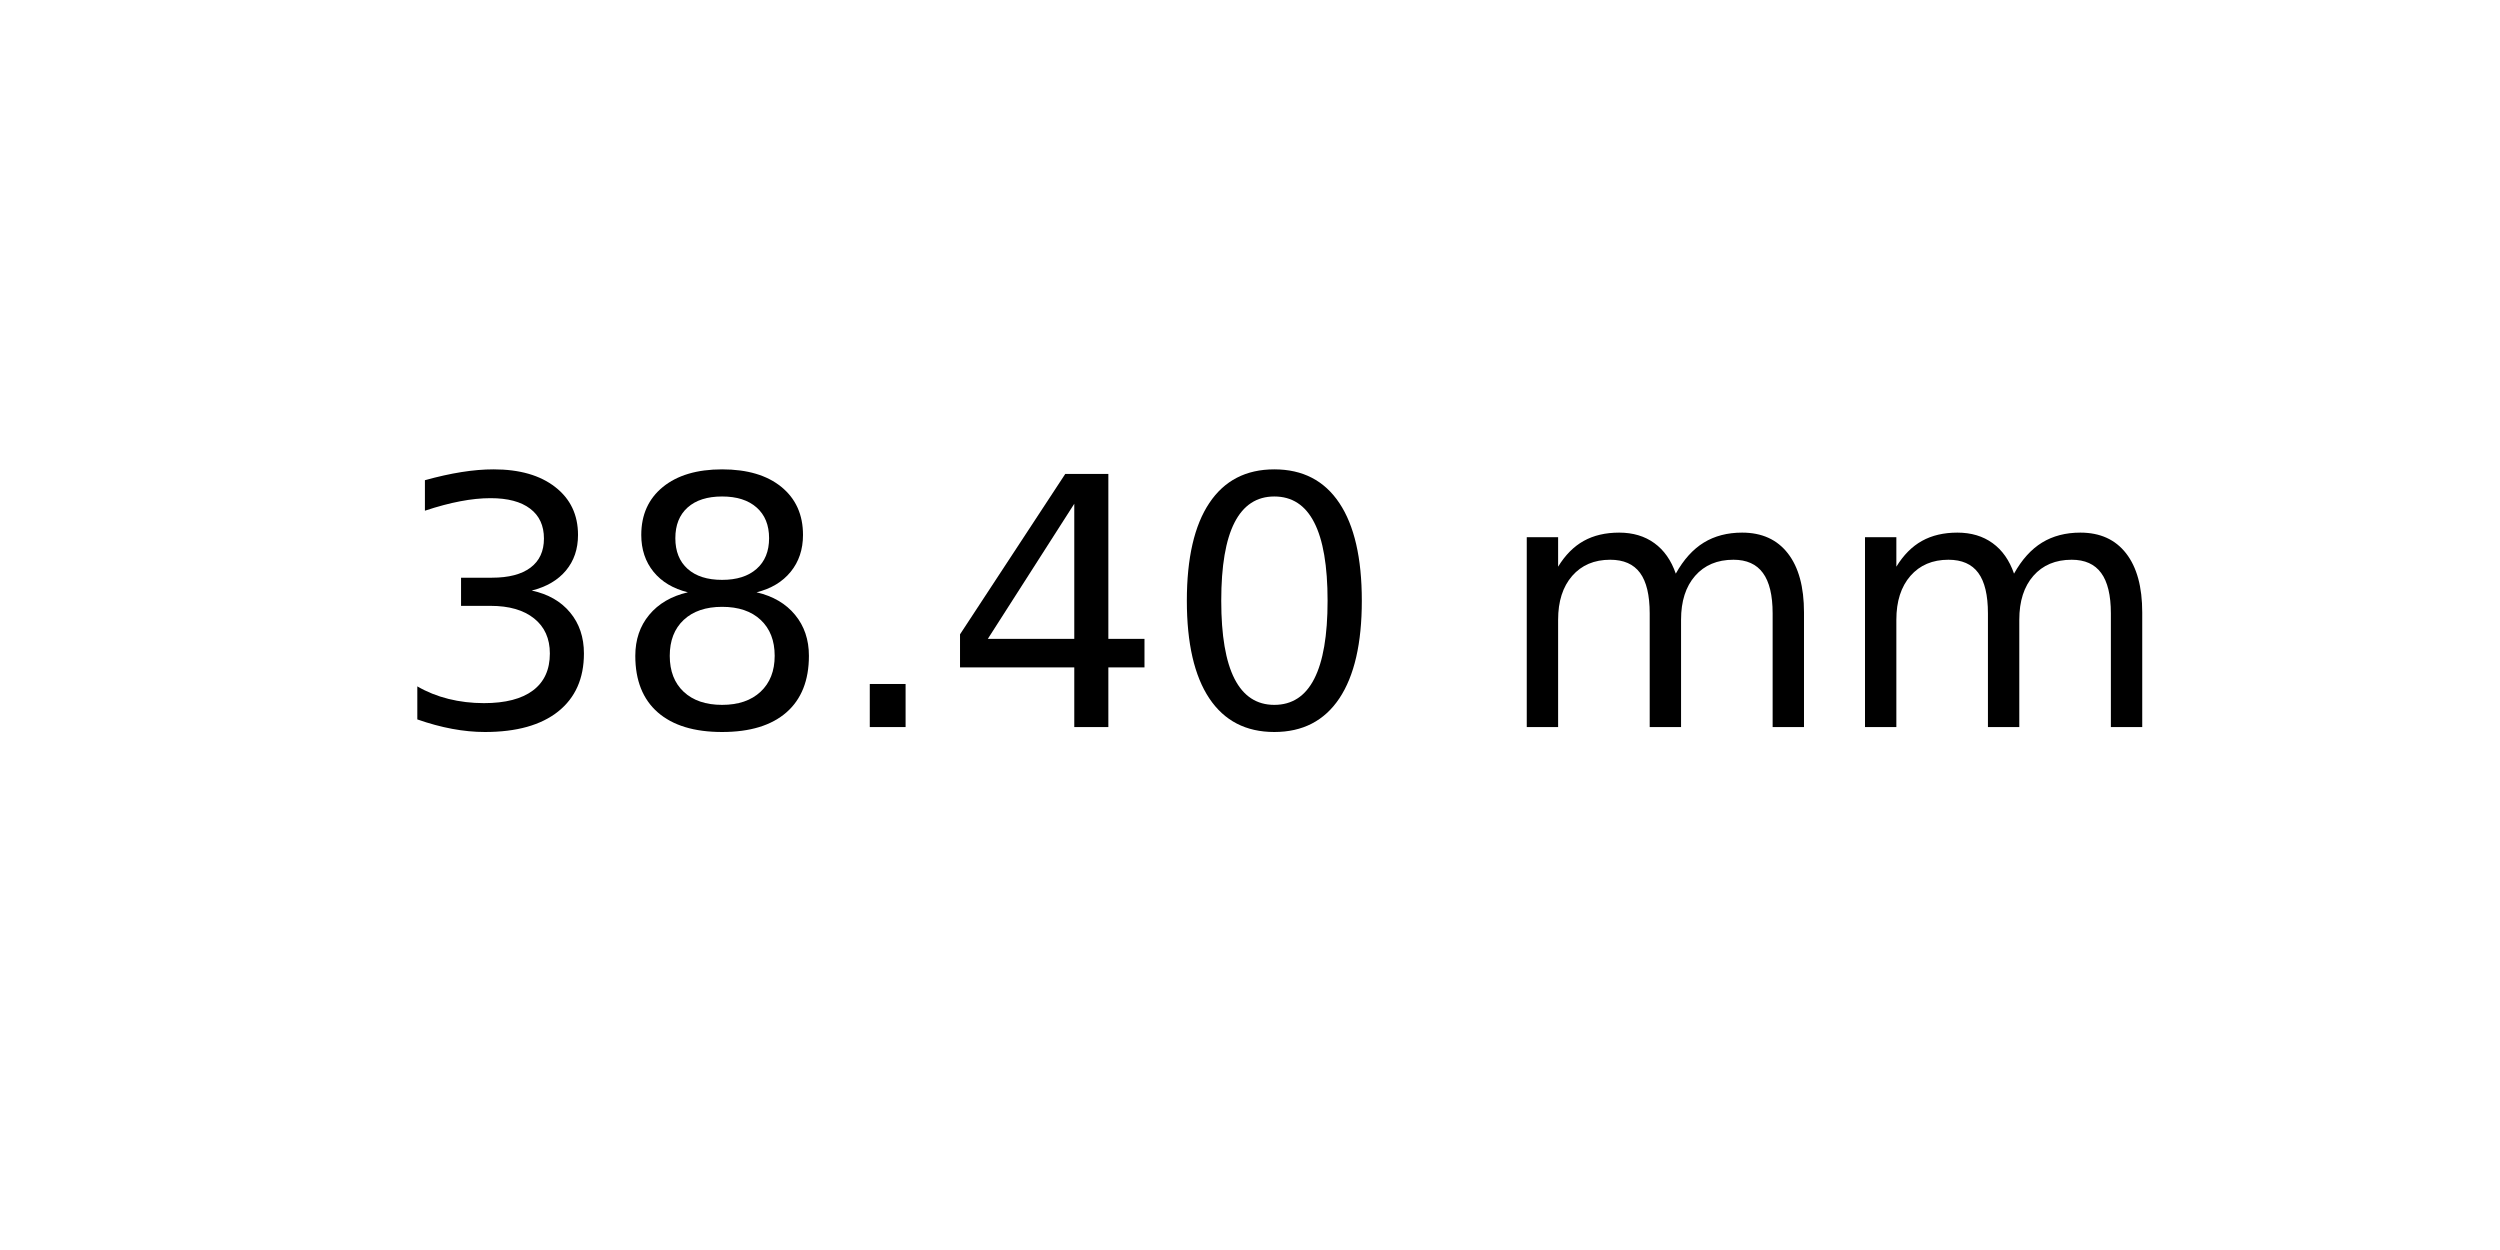
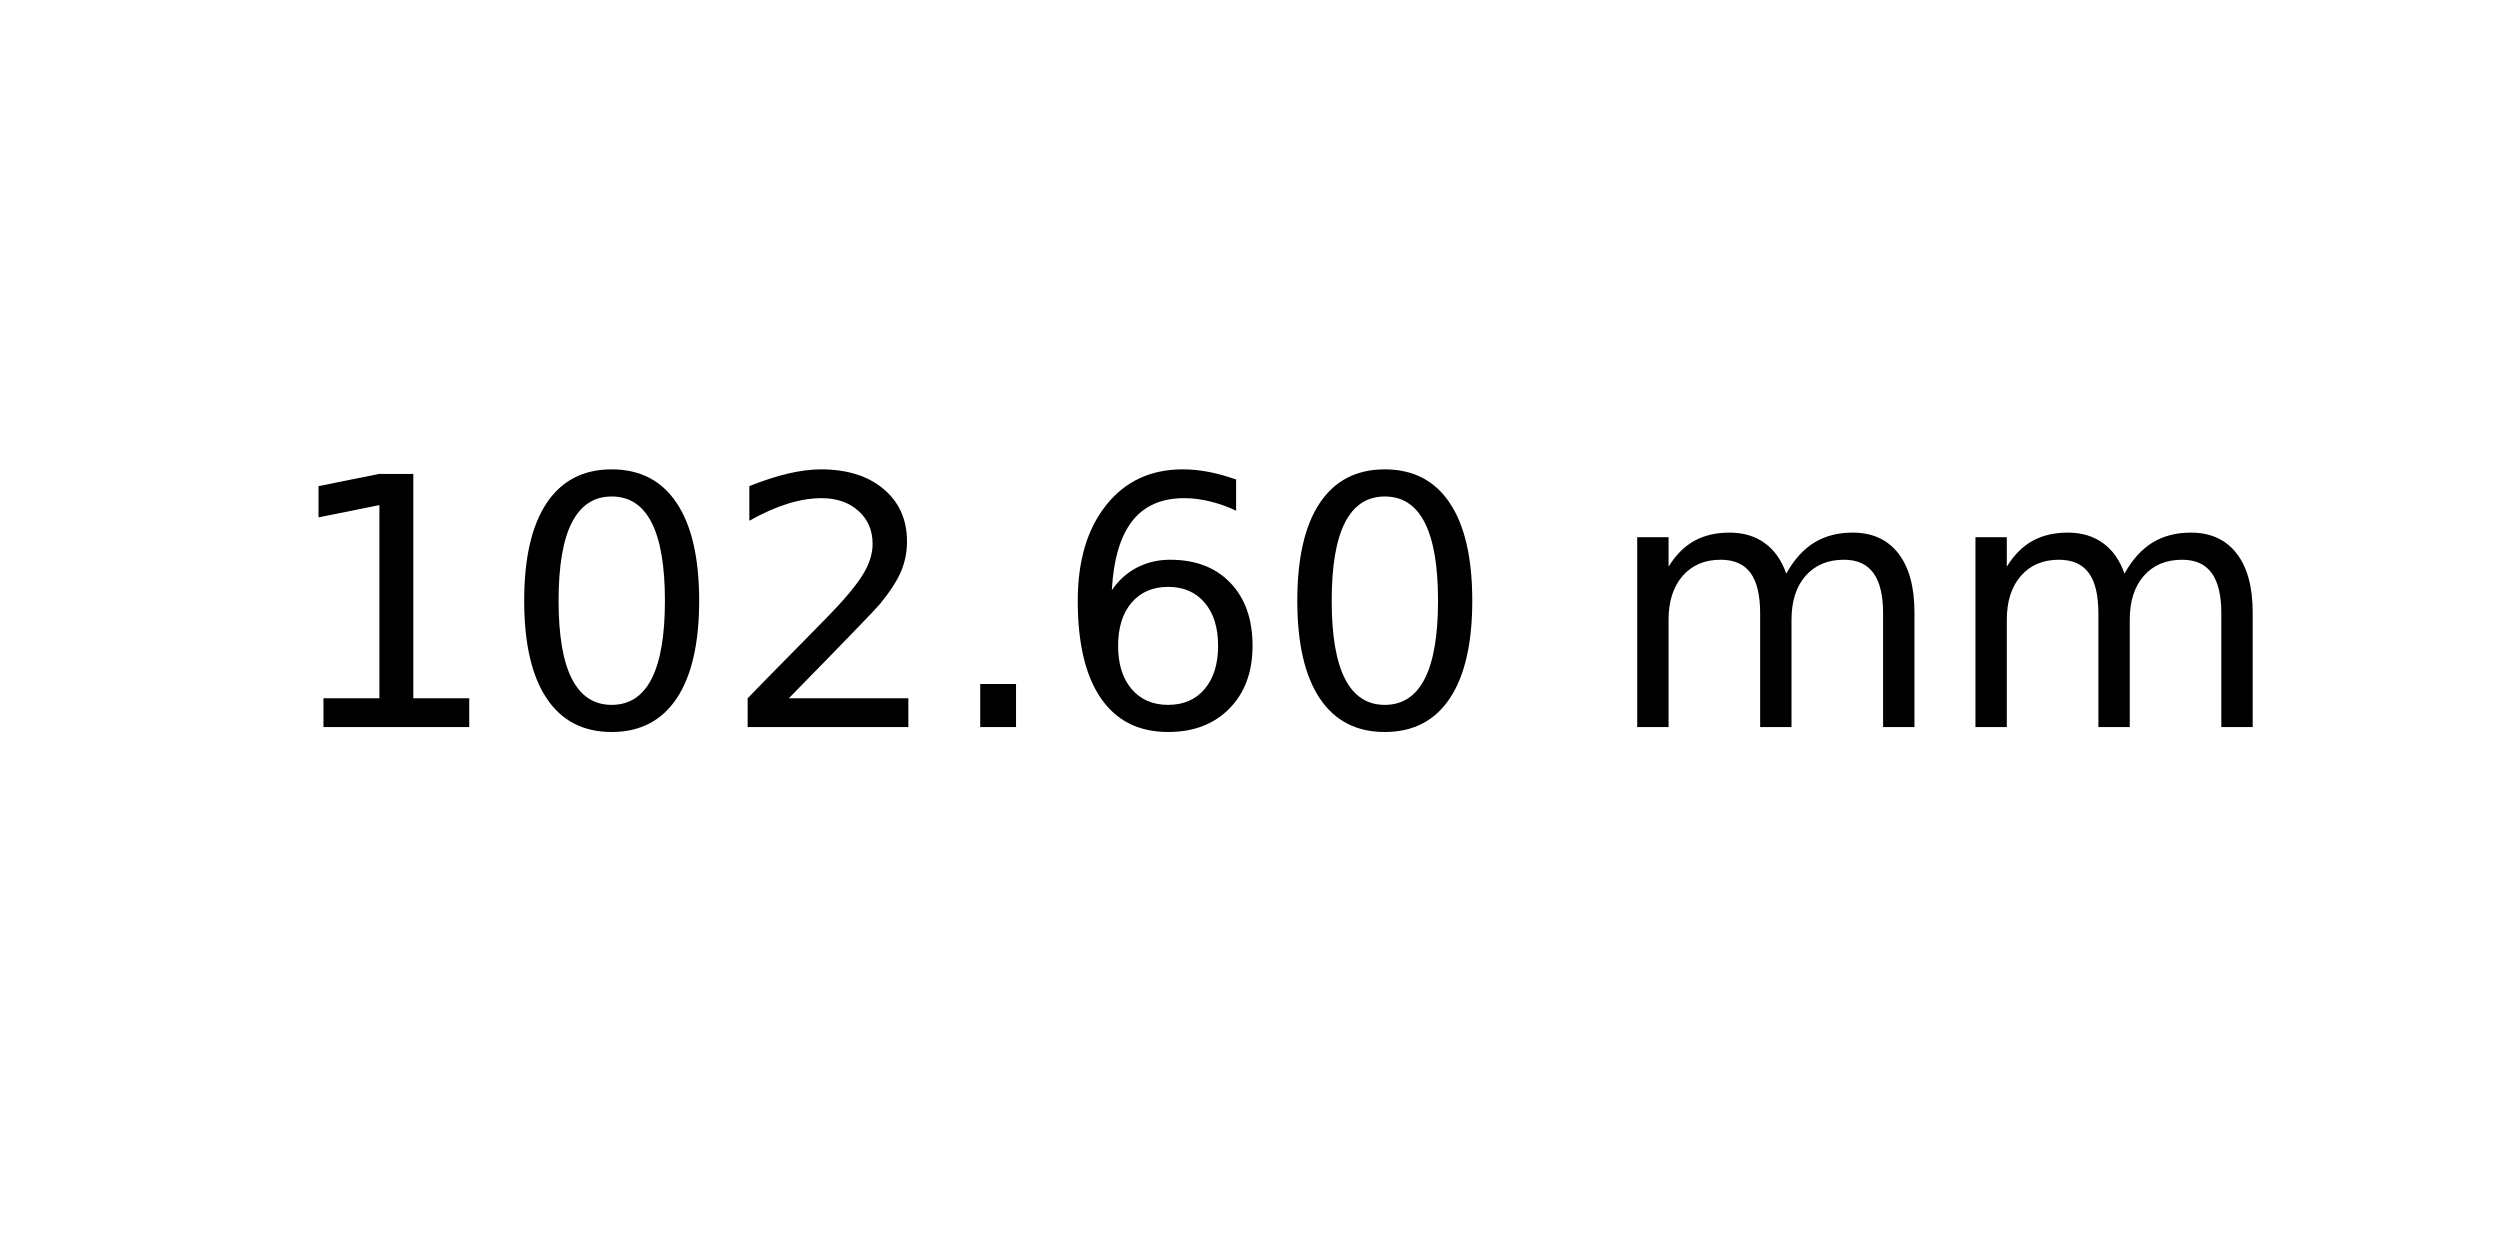
<svg xmlns="http://www.w3.org/2000/svg" xmlns:xlink="http://www.w3.org/1999/xlink" width="72pt" height="36pt" viewBox="0 0 72 36" version="1.1">
  <defs>
    <style type="text/css">*{stroke-linejoin: round; stroke-linecap: butt}</style>
  </defs>
  <g id="figure_1">
    <g id="axes_1">
      <g id="text_1">
-         <g transform="translate(11.25625 20.93937) scale(0.1 -0.1)">
+         <g transform="translate(8.075 20.93937) scale(0.1 -0.1)">
          <defs>
-             <path id="DejaVuSans-33" d="M 2597 2516  Q 3050 2419 3304 2112  Q 3559 1806 3559 1356  Q 3559 666 3084 287  Q 2609 -91 1734 -91  Q 1441 -91 1130 -33  Q 819 25 488 141  L 488 750  Q 750 597 1062 519  Q 1375 441 1716 441  Q 2309 441 2620 675  Q 2931 909 2931 1356  Q 2931 1769 2642 2001  Q 2353 2234 1838 2234  L 1294 2234  L 1294 2753  L 1863 2753  Q 2328 2753 2575 2939  Q 2822 3125 2822 3475  Q 2822 3834 2567 4026  Q 2313 4219 1838 4219  Q 1578 4219 1281 4162  Q 984 4106 628 3988  L 628 4550  Q 988 4650 1302 4700  Q 1616 4750 1894 4750  Q 2613 4750 3031 4423  Q 3450 4097 3450 3541  Q 3450 3153 3228 2886  Q 3006 2619 2597 2516  z " transform="scale(0.015625)" />
-             <path id="DejaVuSans-38" d="M 2034 2216  Q 1584 2216 1326 1975  Q 1069 1734 1069 1313  Q 1069 891 1326 650  Q 1584 409 2034 409  Q 2484 409 2743 651  Q 3003 894 3003 1313  Q 3003 1734 2745 1975  Q 2488 2216 2034 2216  z M 1403 2484  Q 997 2584 770 2862  Q 544 3141 544 3541  Q 544 4100 942 4425  Q 1341 4750 2034 4750  Q 2731 4750 3128 4425  Q 3525 4100 3525 3541  Q 3525 3141 3298 2862  Q 3072 2584 2669 2484  Q 3125 2378 3379 2068  Q 3634 1759 3634 1313  Q 3634 634 3220 271  Q 2806 -91 2034 -91  Q 1263 -91 848 271  Q 434 634 434 1313  Q 434 1759 690 2068  Q 947 2378 1403 2484  z M 1172 3481  Q 1172 3119 1398 2916  Q 1625 2713 2034 2713  Q 2441 2713 2670 2916  Q 2900 3119 2900 3481  Q 2900 3844 2670 4047  Q 2441 4250 2034 4250  Q 1625 4250 1398 4047  Q 1172 3844 1172 3481  z " transform="scale(0.015625)" />
+             <path id="DejaVuSans-31" d="M 794 531  L 1825 531  L 1825 4091  L 703 3866  L 703 4441  L 1819 4666  L 2450 4666  L 2450 531  L 3481 531  L 3481 0  L 794 0  L 794 531  z " transform="scale(0.015625)" />
+             <path id="DejaVuSans-30" d="M 2034 4250  Q 1547 4250 1301 3770  Q 1056 3291 1056 2328  Q 1056 1369 1301 889  Q 1547 409 2034 409  Q 2525 409 2770 889  Q 3016 1369 3016 2328  Q 3016 3291 2770 3770  Q 2525 4250 2034 4250  z M 2034 4750  Q 2819 4750 3233 4129  Q 3647 3509 3647 2328  Q 3647 1150 3233 529  Q 2819 -91 2034 -91  Q 1250 -91 836 529  Q 422 1150 422 2328  Q 422 3509 836 4129  Q 1250 4750 2034 4750  z " transform="scale(0.015625)" />
+             <path id="DejaVuSans-32" d="M 1228 531  L 3431 531  L 3431 0  L 469 0  L 469 531  Q 828 903 1448 1529  Q 2069 2156 2228 2338  Q 2531 2678 2651 2914  Q 2772 3150 2772 3378  Q 2772 3750 2511 3984  Q 2250 4219 1831 4219  Q 1534 4219 1204 4116  Q 875 4013 500 3803  L 500 4441  Q 881 4594 1212 4672  Q 1544 4750 1819 4750  Q 2544 4750 2975 4387  Q 3406 4025 3406 3419  Q 3406 3131 3298 2873  Q 3191 2616 2906 2266  Q 2828 2175 2409 1742  Q 1991 1309 1228 531  z " transform="scale(0.015625)" />
            <path id="DejaVuSans-2e" d="M 684 794  L 1344 794  L 1344 0  L 684 0  L 684 794  z " transform="scale(0.015625)" />
-             <path id="DejaVuSans-34" d="M 2419 4116  L 825 1625  L 2419 1625  L 2419 4116  z M 2253 4666  L 3047 4666  L 3047 1625  L 3713 1625  L 3713 1100  L 3047 1100  L 3047 0  L 2419 0  L 2419 1100  L 313 1100  L 313 1709  L 2253 4666  z " transform="scale(0.015625)" />
-             <path id="DejaVuSans-30" d="M 2034 4250  Q 1547 4250 1301 3770  Q 1056 3291 1056 2328  Q 1056 1369 1301 889  Q 1547 409 2034 409  Q 2525 409 2770 889  Q 3016 1369 3016 2328  Q 3016 3291 2770 3770  Q 2525 4250 2034 4250  z M 2034 4750  Q 2819 4750 3233 4129  Q 3647 3509 3647 2328  Q 3647 1150 3233 529  Q 2819 -91 2034 -91  Q 1250 -91 836 529  Q 422 1150 422 2328  Q 422 3509 836 4129  Q 1250 4750 2034 4750  z " transform="scale(0.015625)" />
+             <path id="DejaVuSans-36" d="M 2113 2584  Q 1688 2584 1439 2293  Q 1191 2003 1191 1497  Q 1191 994 1439 701  Q 1688 409 2113 409  Q 2538 409 2786 701  Q 3034 994 3034 1497  Q 3034 2003 2786 2293  Q 2538 2584 2113 2584  z M 3366 4563  L 3366 3988  Q 3128 4100 2886 4159  Q 2644 4219 2406 4219  Q 1781 4219 1451 3797  Q 1122 3375 1075 2522  Q 1259 2794 1537 2939  Q 1816 3084 2150 3084  Q 2853 3084 3261 2657  Q 3669 2231 3669 1497  Q 3669 778 3244 343  Q 2819 -91 2113 -91  Q 1303 -91 875 529  Q 447 1150 447 2328  Q 447 3434 972 4092  Q 1497 4750 2381 4750  Q 2619 4750 2861 4703  Q 3103 4656 3366 4563  z " transform="scale(0.015625)" />
            <path id="DejaVuSans-20" transform="scale(0.015625)" />
            <path id="DejaVuSans-6d" d="M 3328 2828  Q 3544 3216 3844 3400  Q 4144 3584 4550 3584  Q 5097 3584 5394 3201  Q 5691 2819 5691 2113  L 5691 0  L 5113 0  L 5113 2094  Q 5113 2597 4934 2840  Q 4756 3084 4391 3084  Q 3944 3084 3684 2787  Q 3425 2491 3425 1978  L 3425 0  L 2847 0  L 2847 2094  Q 2847 2600 2669 2842  Q 2491 3084 2119 3084  Q 1678 3084 1418 2786  Q 1159 2488 1159 1978  L 1159 0  L 581 0  L 581 3500  L 1159 3500  L 1159 2956  Q 1356 3278 1631 3431  Q 1906 3584 2284 3584  Q 2666 3584 2933 3390  Q 3200 3197 3328 2828  z " transform="scale(0.015625)" />
          </defs>
-           <use xlink:href="#DejaVuSans-33" />
-           <use xlink:href="#DejaVuSans-38" x="63.623" />
-           <use xlink:href="#DejaVuSans-2e" x="127.246" />
-           <use xlink:href="#DejaVuSans-34" x="159.033" />
-           <use xlink:href="#DejaVuSans-30" x="222.656" />
-           <use xlink:href="#DejaVuSans-20" x="286.279" />
-           <use xlink:href="#DejaVuSans-6d" x="318.066" />
-           <use xlink:href="#DejaVuSans-6d" x="415.479" />
+           <use xlink:href="#DejaVuSans-31" />
+           <use xlink:href="#DejaVuSans-30" x="63.623" />
+           <use xlink:href="#DejaVuSans-32" x="127.246" />
+           <use xlink:href="#DejaVuSans-2e" x="190.869" />
+           <use xlink:href="#DejaVuSans-36" x="222.656" />
+           <use xlink:href="#DejaVuSans-30" x="286.279" />
+           <use xlink:href="#DejaVuSans-20" x="349.902" />
+           <use xlink:href="#DejaVuSans-6d" x="381.689" />
+           <use xlink:href="#DejaVuSans-6d" x="479.102" />
        </g>
      </g>
    </g>
  </g>
</svg>
